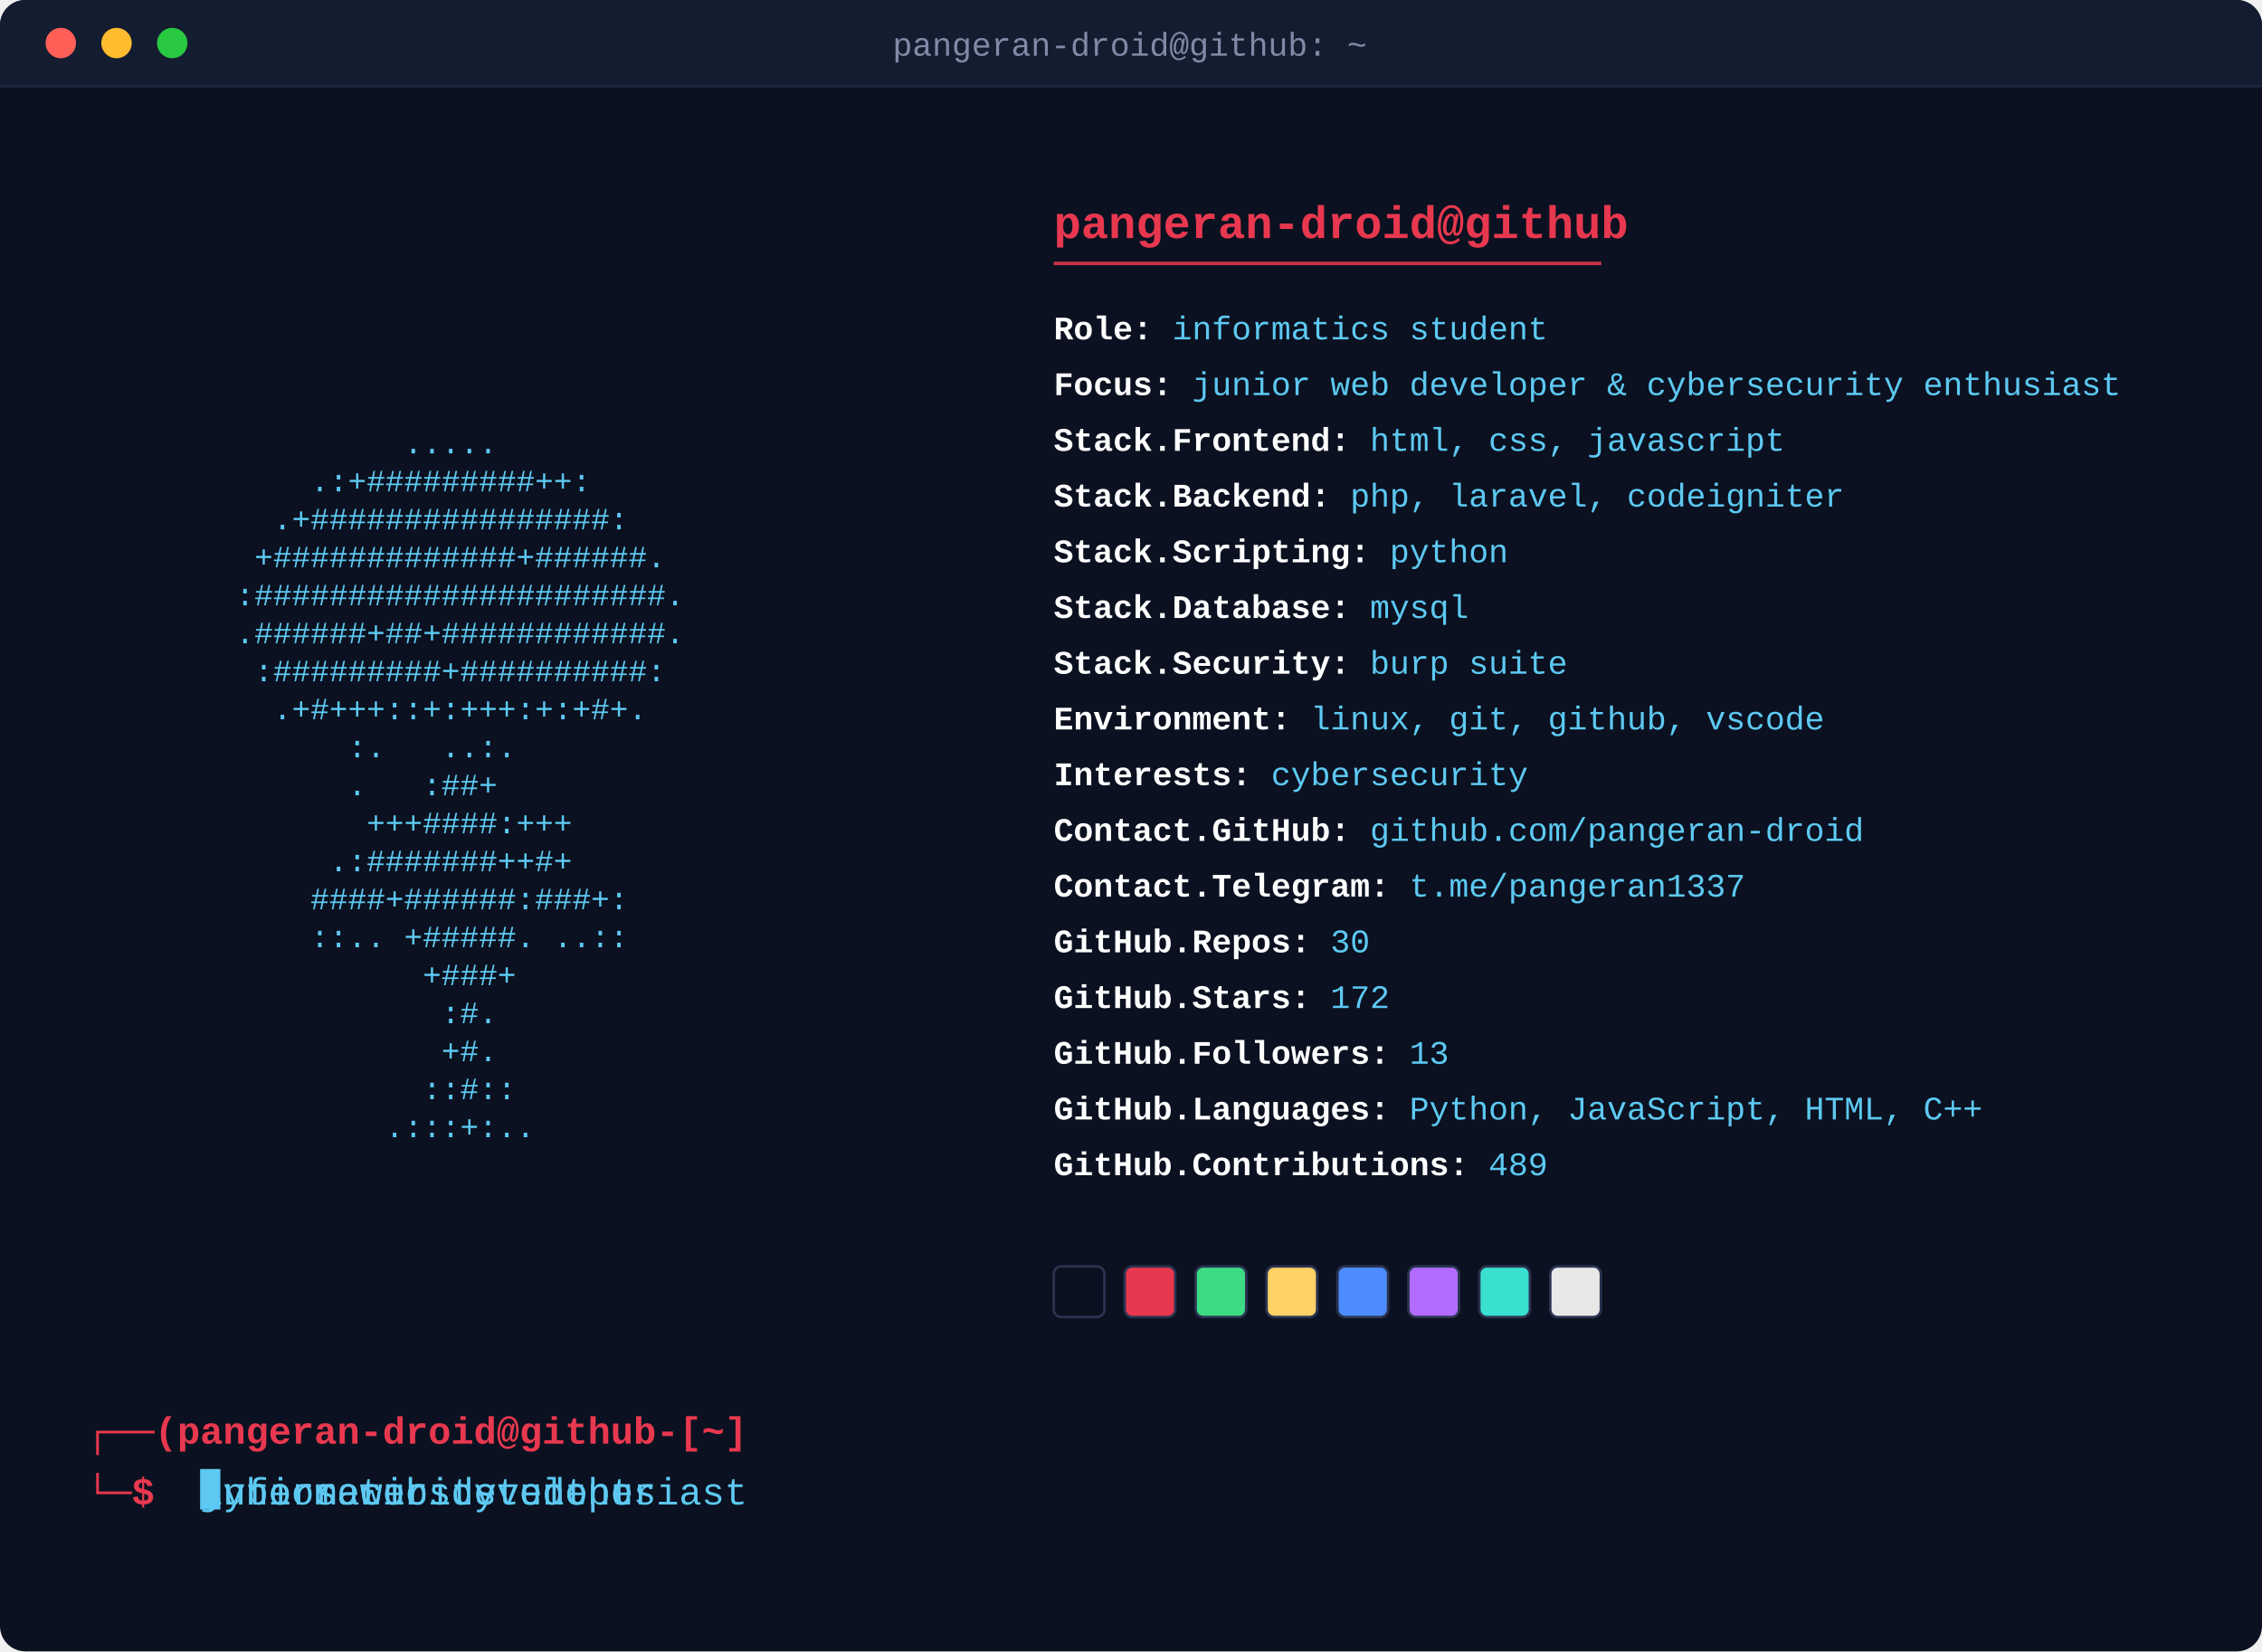
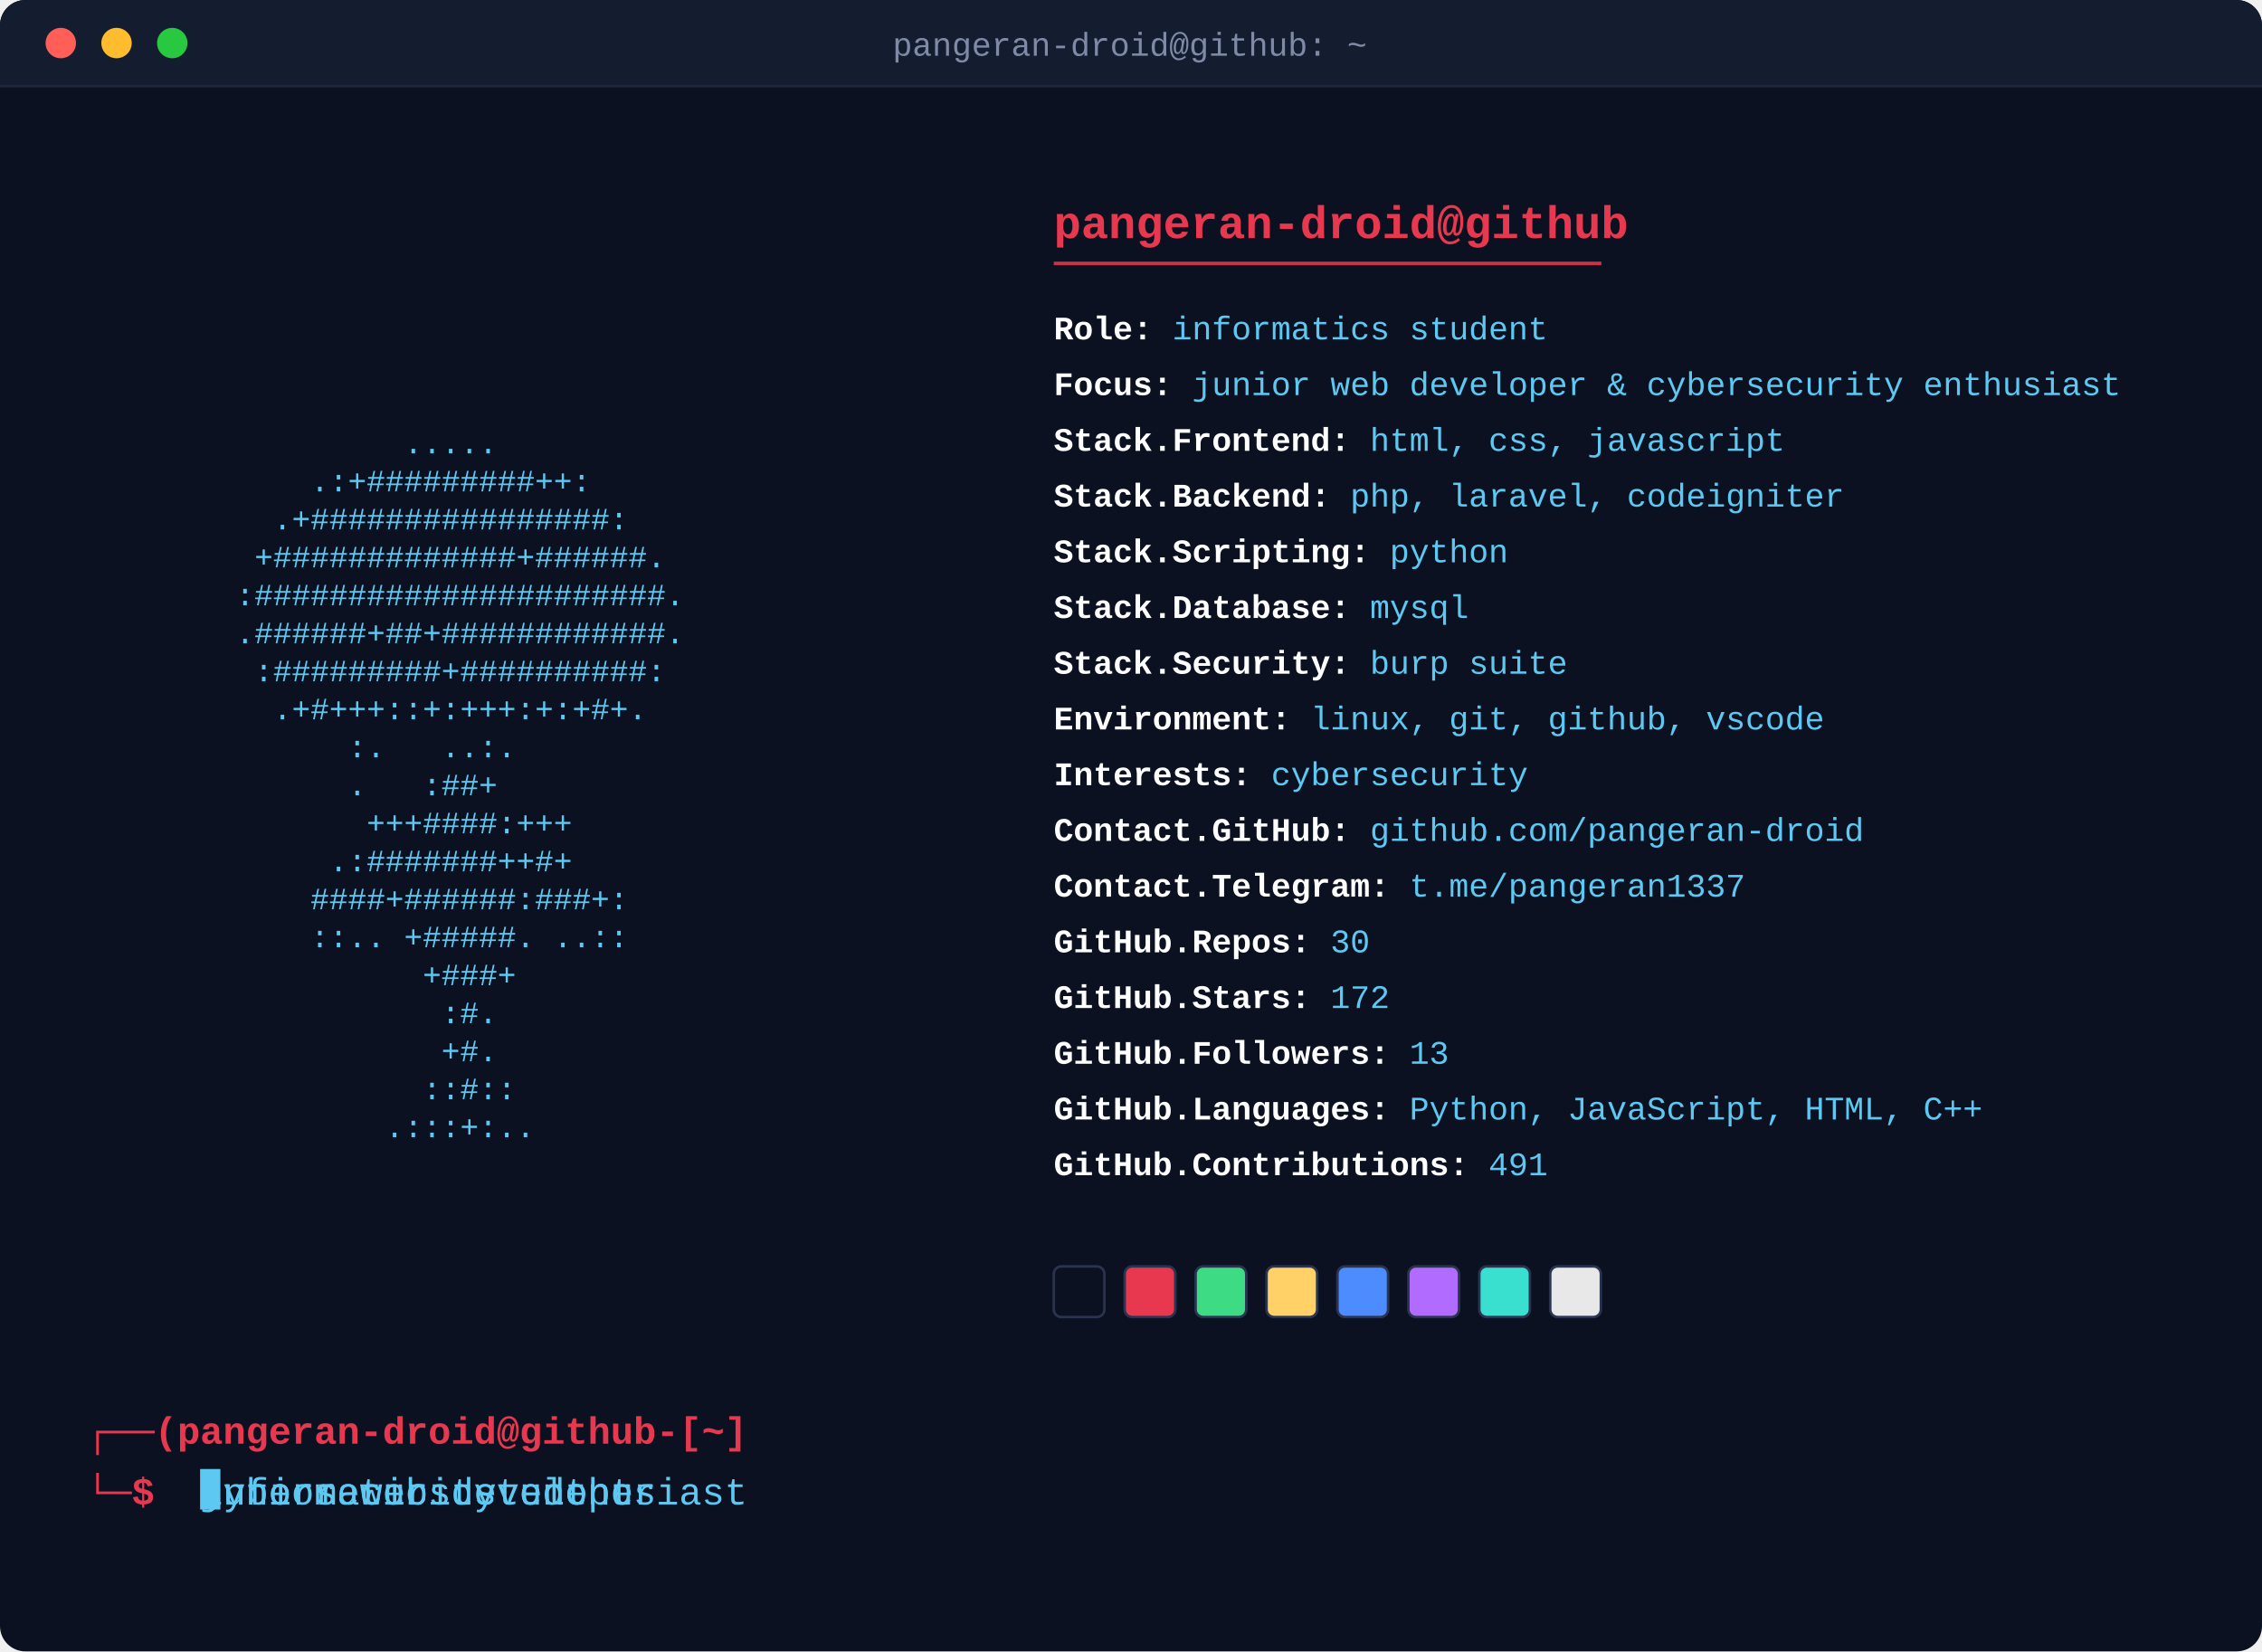
<svg xmlns="http://www.w3.org/2000/svg" width="893" height="652" viewBox="0 0 893 652">
  <defs>
    <style>
      .art { font-family: 'Courier New', monospace; font-size: 12.3px; fill: #5dc9f2; white-space: pre; }
      .header { font-family: 'Courier New', monospace; font-size: 18px; font-weight: bold; fill: #e8384f; }
      .rule { stroke: #e8384f; stroke-width: 1.4; opacity: 0.85; }
      .fieldline { font-family: 'Courier New', monospace; font-size: 13px; }
      .label { fill: #ffffff; font-weight: bold; }
      .value { fill: #5dc9f2; }
      .prompt { font-family: 'Courier New', monospace; font-size: 15px; font-weight: bold; fill: #e8384f; }
      .titletext { font-family: 'Courier New', monospace; font-size: 13px; fill: #7f8aa6; }
      .promptcmd { font-family: 'Courier New', monospace; font-size: 15px; fill: #5dc9f2; white-space: pre; }
      .promptcursor { fill: #5dc9f2; }
      @keyframes promptClip0 { 0.0% { width: 0.0px; animation-timing-function: steps(19, jump-end); } 12.283% { width: 171.0px; animation-timing-function: steps(1, jump-end); } 21.172% { width: 171.0px; animation-timing-function: steps(19, jump-end); } 28.081% { width: 0.0px; animation-timing-function: steps(1, jump-end); } 100% { width: 0.0px; animation-timing-function: steps(1, jump-end); } }
      @keyframes promptClip1 { 0% { width: 0.0px; animation-timing-function: steps(1, jump-end); } 31.313% { width: 0.0px; animation-timing-function: steps(20, jump-end); } 44.242% { width: 180.0px; animation-timing-function: steps(1, jump-end); } 53.131% { width: 180.0px; animation-timing-function: steps(20, jump-end); } 60.404% { width: 0.0px; animation-timing-function: steps(1, jump-end); } 100% { width: 0.0px; animation-timing-function: steps(1, jump-end); } }
      @keyframes promptClip2 { 0% { width: 0.0px; animation-timing-function: steps(1, jump-end); } 63.636% { width: 0.0px; animation-timing-function: steps(24, jump-end); } 79.152% { width: 216.0px; animation-timing-function: steps(1, jump-end); } 88.04% { width: 216.0px; animation-timing-function: steps(24, jump-end); } 96.768% { width: 0.0px; animation-timing-function: steps(1, jump-end); } 100% { width: 0.0px; animation-timing-function: steps(1, jump-end); } }
      .promptClipRect0 { animation: promptClip0 12.375s infinite; }
.promptClipRect1 { animation: promptClip1 12.375s infinite; }
.promptClipRect2 { animation: promptClip2 12.375s infinite; }
      @keyframes promptCursorMove { 0.0% { transform: translateX(0.0px); animation-timing-function: steps(19, jump-end); } 12.283% { transform: translateX(171.0px); animation-timing-function: steps(1, jump-end); } 21.172% { transform: translateX(171.0px); animation-timing-function: steps(19, jump-end); } 28.081% { transform: translateX(0.0px); animation-timing-function: steps(1, jump-end); } 100% { transform: translateX(0.0px); animation-timing-function: steps(1, jump-end); } 0% { transform: translateX(0.0px); animation-timing-function: steps(1, jump-end); } 31.313% { transform: translateX(0.0px); animation-timing-function: steps(20, jump-end); } 44.242% { transform: translateX(180.0px); animation-timing-function: steps(1, jump-end); } 53.131% { transform: translateX(180.0px); animation-timing-function: steps(20, jump-end); } 60.404% { transform: translateX(0.0px); animation-timing-function: steps(1, jump-end); } 100% { transform: translateX(0.0px); animation-timing-function: steps(1, jump-end); } 0% { transform: translateX(0.0px); animation-timing-function: steps(1, jump-end); } 63.636% { transform: translateX(0.0px); animation-timing-function: steps(24, jump-end); } 79.152% { transform: translateX(216.0px); animation-timing-function: steps(1, jump-end); } 88.04% { transform: translateX(216.0px); animation-timing-function: steps(24, jump-end); } 96.768% { transform: translateX(0.0px); animation-timing-function: steps(1, jump-end); } 100% { transform: translateX(0.0px); animation-timing-function: steps(1, jump-end); } }
      .promptcursor { animation: promptCursorMove 12.375s infinite, blink 1s steps(1) infinite; }
      .fadein { animation-name: reveal; animation-duration: 0.35s; animation-fill-mode: forwards; animation-timing-function: steps(1); }
      .typewriter { animation-name: reveal; animation-duration: 0.4s; animation-fill-mode: forwards; animation-timing-function: steps(1); }
      .swatch { animation-name: revealSwatch; animation-duration: 0.35s; animation-fill-mode: forwards; animation-timing-function: steps(1); }
      @keyframes reveal { 0% { opacity: 0; } 1%, 100% { opacity: 1; } }
      @keyframes revealSwatch { 0% { opacity: 0; } 1%, 100% { opacity: 1; } }
      @keyframes blink { 0%, 49% { opacity: 1; } 50%, 100% { opacity: 0; } }
    </style>
    <clipPath id="promptClip0">
      <rect x="79.0" y="580" width="171.0" height="20" class="promptClipRect0" />
    </clipPath>
    <clipPath id="promptClip1">
      <rect x="79.0" y="580" width="180.0" height="20" class="promptClipRect1" />
    </clipPath>
    <clipPath id="promptClip2">
      <rect x="79.0" y="580" width="216.0" height="20" class="promptClipRect2" />
    </clipPath>
  </defs>
  <rect x="0" y="0" width="893" height="652" rx="10" fill="#0b1120" />
  <path d="M0,10 a10,10 0 0 1 10,-10 h873 a10,10 0 0 1 10,10 v24 h-893 z" fill="#141c30" />
  <circle cx="24" cy="17" r="6" fill="#ff5f57" />
  <circle cx="46" cy="17" r="6" fill="#febc2e" />
  <circle cx="68" cy="17" r="6" fill="#28c840" />
  <text x="446" y="22" text-anchor="middle" class="titletext">pangeran-droid@github: ~</text>
  <line x1="0" y1="34" x2="893" y2="34" stroke="#1f2740" stroke-width="1" />
  <text x="34" y="134.0" class="art fadein" style="animation-delay:0.0s" textLength="336.0" lengthAdjust="spacingAndGlyphs" xml:space="preserve">                                        </text>
  <text x="34" y="149.0" class="art fadein" style="animation-delay:0.045s" textLength="336.0" lengthAdjust="spacingAndGlyphs" xml:space="preserve">                                        </text>
  <text x="34" y="164.0" class="art fadein" style="animation-delay:0.09s" textLength="336.0" lengthAdjust="spacingAndGlyphs" xml:space="preserve">                                        </text>
  <text x="34" y="179.0" class="art fadein" style="animation-delay:0.135s" textLength="336.0" lengthAdjust="spacingAndGlyphs" xml:space="preserve">                 .....                  </text>
  <text x="34" y="194.0" class="art fadein" style="animation-delay:0.18s" textLength="336.0" lengthAdjust="spacingAndGlyphs" xml:space="preserve">            .:+#########++:             </text>
  <text x="34" y="209.0" class="art fadein" style="animation-delay:0.225s" textLength="336.0" lengthAdjust="spacingAndGlyphs" xml:space="preserve">          .+################:           </text>
  <text x="34" y="224.0" class="art fadein" style="animation-delay:0.27s" textLength="336.0" lengthAdjust="spacingAndGlyphs" xml:space="preserve">         +#############+######.         </text>
  <text x="34" y="239.0" class="art fadein" style="animation-delay:0.315s" textLength="336.0" lengthAdjust="spacingAndGlyphs" xml:space="preserve">        :######################.        </text>
  <text x="34" y="254.0" class="art fadein" style="animation-delay:0.36s" textLength="336.0" lengthAdjust="spacingAndGlyphs" xml:space="preserve">        .######+##+############.        </text>
  <text x="34" y="269.0" class="art fadein" style="animation-delay:0.405s" textLength="336.0" lengthAdjust="spacingAndGlyphs" xml:space="preserve">         :#########+##########:         </text>
  <text x="34" y="284.0" class="art fadein" style="animation-delay:0.45s" textLength="336.0" lengthAdjust="spacingAndGlyphs" xml:space="preserve">          .+#+++::+:+++:+:+#+.          </text>
  <text x="34" y="299.0" class="art fadein" style="animation-delay:0.495s" textLength="336.0" lengthAdjust="spacingAndGlyphs" xml:space="preserve">              :.   ..:.                 </text>
  <text x="34" y="314.0" class="art fadein" style="animation-delay:0.54s" textLength="336.0" lengthAdjust="spacingAndGlyphs" xml:space="preserve">              .   :##+                  </text>
  <text x="34" y="329.0" class="art fadein" style="animation-delay:0.585s" textLength="336.0" lengthAdjust="spacingAndGlyphs" xml:space="preserve">               +++####:+++              </text>
  <text x="34" y="344.0" class="art fadein" style="animation-delay:0.63s" textLength="336.0" lengthAdjust="spacingAndGlyphs" xml:space="preserve">             .:#######++#+              </text>
  <text x="34" y="359.0" class="art fadein" style="animation-delay:0.675s" textLength="336.0" lengthAdjust="spacingAndGlyphs" xml:space="preserve">            ####+######:###+:           </text>
  <text x="34" y="374.0" class="art fadein" style="animation-delay:0.72s" textLength="336.0" lengthAdjust="spacingAndGlyphs" xml:space="preserve">            ::.. +#####. ..::           </text>
  <text x="34" y="389.0" class="art fadein" style="animation-delay:0.765s" textLength="336.0" lengthAdjust="spacingAndGlyphs" xml:space="preserve">                  +###+                 </text>
  <text x="34" y="404.0" class="art fadein" style="animation-delay:0.81s" textLength="336.0" lengthAdjust="spacingAndGlyphs" xml:space="preserve">                   :#.                  </text>
  <text x="34" y="419.0" class="art fadein" style="animation-delay:0.855s" textLength="336.0" lengthAdjust="spacingAndGlyphs" xml:space="preserve">                   +#.                  </text>
  <text x="34" y="434.0" class="art fadein" style="animation-delay:0.9s" textLength="336.0" lengthAdjust="spacingAndGlyphs" xml:space="preserve">                  ::#::                 </text>
  <text x="34" y="449.0" class="art fadein" style="animation-delay:0.945s" textLength="336.0" lengthAdjust="spacingAndGlyphs" xml:space="preserve">                .:::+:..                </text>
  <text x="416.0" y="94" class="header">pangeran-droid@github</text>
  <line x1="416.0" y1="104" x2="632.2" y2="104" class="rule" />
  <text x="416.0" y="134" class="fieldline typewriter" style="animation-delay:0.50s">
    <tspan class="label">Role:</tspan>
    <tspan class="value">informatics student</tspan>
  </text>
  <text x="416.0" y="156" class="fieldline typewriter" style="animation-delay:0.56s">
    <tspan class="label">Focus:</tspan>
    <tspan class="value">junior web developer &amp; cybersecurity enthusiast</tspan>
  </text>
  <text x="416.0" y="178" class="fieldline typewriter" style="animation-delay:0.62s">
    <tspan class="label">Stack.Frontend:</tspan>
    <tspan class="value">html, css, javascript</tspan>
  </text>
  <text x="416.0" y="200" class="fieldline typewriter" style="animation-delay:0.68s">
    <tspan class="label">Stack.Backend:</tspan>
    <tspan class="value">php, laravel, codeigniter</tspan>
  </text>
  <text x="416.0" y="222" class="fieldline typewriter" style="animation-delay:0.74s">
    <tspan class="label">Stack.Scripting:</tspan>
    <tspan class="value">python</tspan>
  </text>
  <text x="416.0" y="244" class="fieldline typewriter" style="animation-delay:0.80s">
    <tspan class="label">Stack.Database:</tspan>
    <tspan class="value">mysql</tspan>
  </text>
  <text x="416.0" y="266" class="fieldline typewriter" style="animation-delay:0.86s">
    <tspan class="label">Stack.Security:</tspan>
    <tspan class="value">burp suite</tspan>
  </text>
  <text x="416.0" y="288" class="fieldline typewriter" style="animation-delay:0.92s">
    <tspan class="label">Environment:</tspan>
    <tspan class="value">linux, git, github, vscode</tspan>
  </text>
  <text x="416.0" y="310" class="fieldline typewriter" style="animation-delay:0.98s">
    <tspan class="label">Interests:</tspan>
    <tspan class="value">cybersecurity</tspan>
  </text>
  <text x="416.0" y="332" class="fieldline typewriter" style="animation-delay:1.04s">
    <tspan class="label">Contact.GitHub:</tspan>
    <tspan class="value">github.com/pangeran-droid</tspan>
  </text>
  <text x="416.0" y="354" class="fieldline typewriter" style="animation-delay:1.10s">
    <tspan class="label">Contact.Telegram:</tspan>
    <tspan class="value">t.me/pangeran1337</tspan>
  </text>
  <text x="416.0" y="376" class="fieldline typewriter" style="animation-delay:1.16s">
    <tspan class="label">GitHub.Repos:</tspan>
    <tspan class="value">30</tspan>
  </text>
  <text x="416.0" y="398" class="fieldline typewriter" style="animation-delay:1.22s">
    <tspan class="label">GitHub.Stars:</tspan>
    <tspan class="value">172</tspan>
  </text>
  <text x="416.0" y="420" class="fieldline typewriter" style="animation-delay:1.28s">
    <tspan class="label">GitHub.Followers:</tspan>
    <tspan class="value">13</tspan>
  </text>
  <text x="416.0" y="442" class="fieldline typewriter" style="animation-delay:1.34s">
    <tspan class="label">GitHub.Languages:</tspan>
    <tspan class="value">Python, JavaScript, HTML, C++</tspan>
  </text>
  <text x="416.0" y="464" class="fieldline typewriter" style="animation-delay:1.40s">
    <tspan class="label">GitHub.Contributions:</tspan>
-     <tspan class="value">489</tspan>
+     <tspan class="value">491</tspan>
  </text>
  <rect x="416.0" y="500.0" width="20" height="20" rx="3" fill="#0b1120" stroke="#2a3350" stroke-width="1" class="swatch" style="animation-delay:1.46s" />
  <rect x="444.0" y="500.0" width="20" height="20" rx="3" fill="#e8384f" stroke="#2a3350" stroke-width="1" class="swatch" style="animation-delay:1.51s" />
  <rect x="472.0" y="500.0" width="20" height="20" rx="3" fill="#3ddc84" stroke="#2a3350" stroke-width="1" class="swatch" style="animation-delay:1.56s" />
  <rect x="500.0" y="500.0" width="20" height="20" rx="3" fill="#ffd166" stroke="#2a3350" stroke-width="1" class="swatch" style="animation-delay:1.61s" />
  <rect x="528.0" y="500.0" width="20" height="20" rx="3" fill="#4d8cff" stroke="#2a3350" stroke-width="1" class="swatch" style="animation-delay:1.66s" />
  <rect x="556.0" y="500.0" width="20" height="20" rx="3" fill="#b16cff" stroke="#2a3350" stroke-width="1" class="swatch" style="animation-delay:1.71s" />
  <rect x="584.0" y="500.0" width="20" height="20" rx="3" fill="#39e0d0" stroke="#2a3350" stroke-width="1" class="swatch" style="animation-delay:1.76s" />
  <rect x="612.0" y="500.0" width="20" height="20" rx="3" fill="#e8e8e8" stroke="#2a3350" stroke-width="1" class="swatch" style="animation-delay:1.81s" />
  <text x="34" y="570" class="prompt">┌──(pangeran-droid@github-[~]</text>
  <text x="34" y="594" class="prompt">└─$ </text>
  <text x="79.0" y="594" class="promptcmd" clip-path="url(#promptClip0)" textLength="171.0" lengthAdjust="spacingAndGlyphs" xml:space="preserve">informatics student</text>
  <text x="79.0" y="594" class="promptcmd" clip-path="url(#promptClip1)" textLength="180.0" lengthAdjust="spacingAndGlyphs" xml:space="preserve">junior web developer</text>
  <text x="79.0" y="594" class="promptcmd" clip-path="url(#promptClip2)" textLength="216.0" lengthAdjust="spacingAndGlyphs" xml:space="preserve">cybersecurity enthusiast</text>
  <rect x="79.0" y="580.0" width="8" height="16" class="promptcursor" />
</svg>
